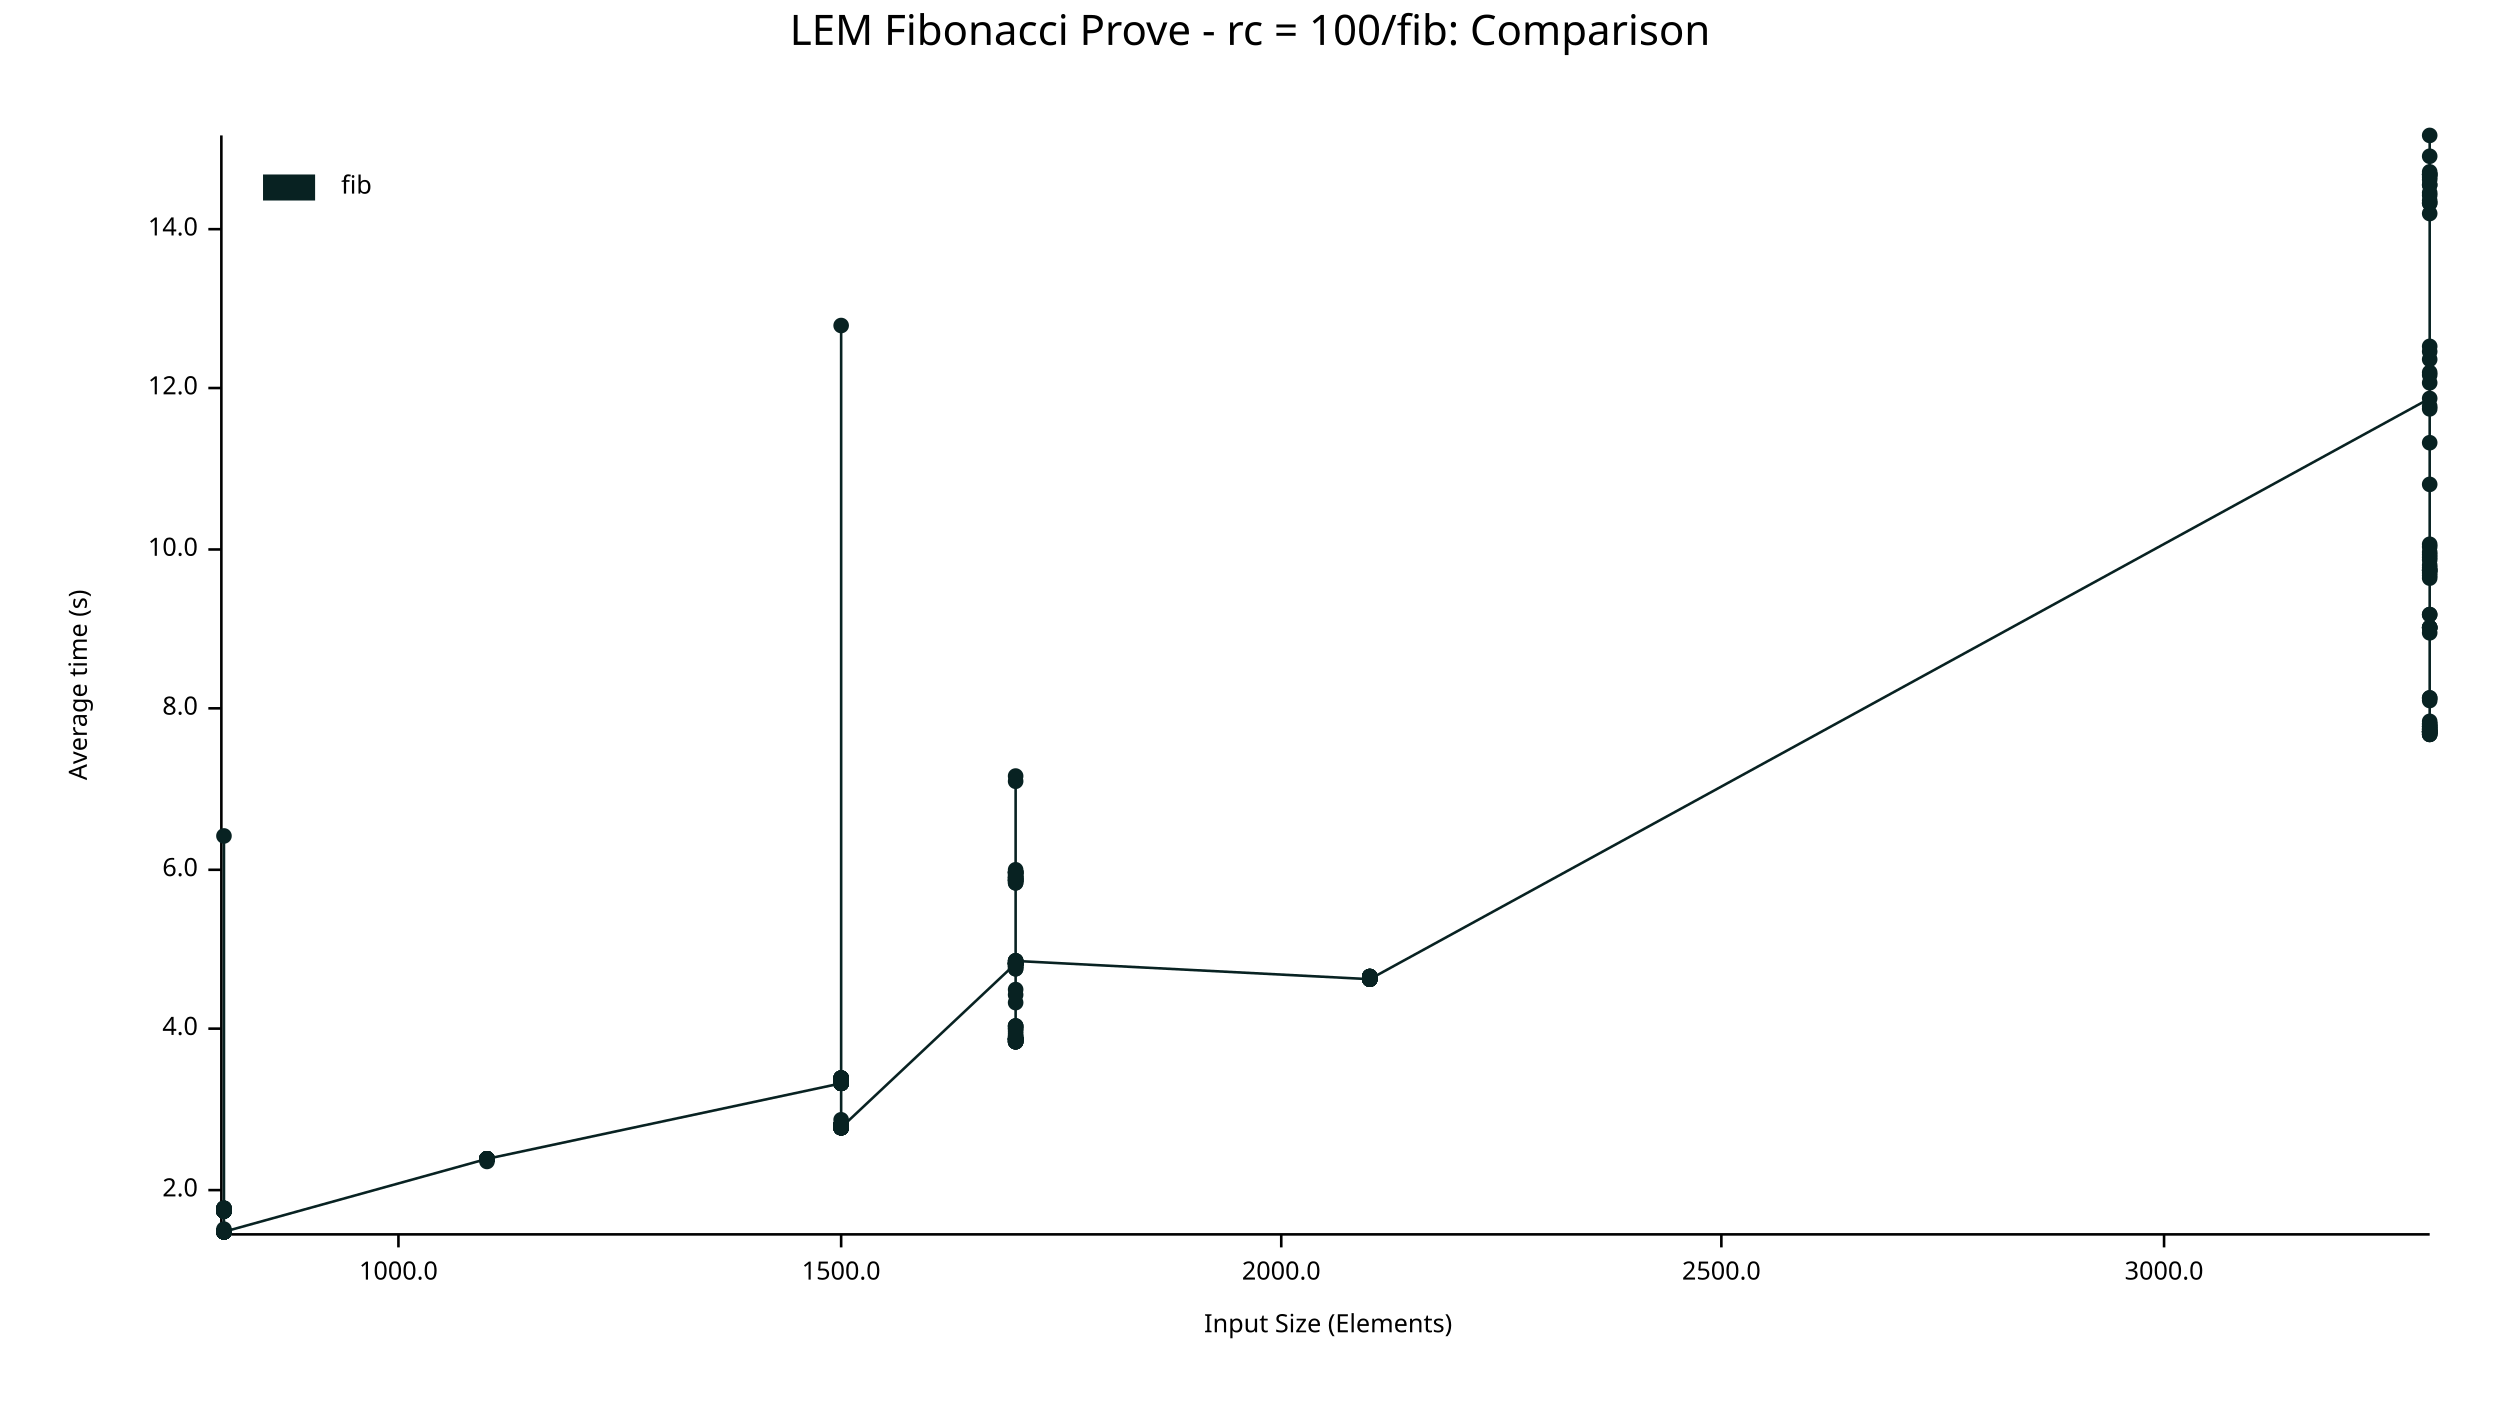
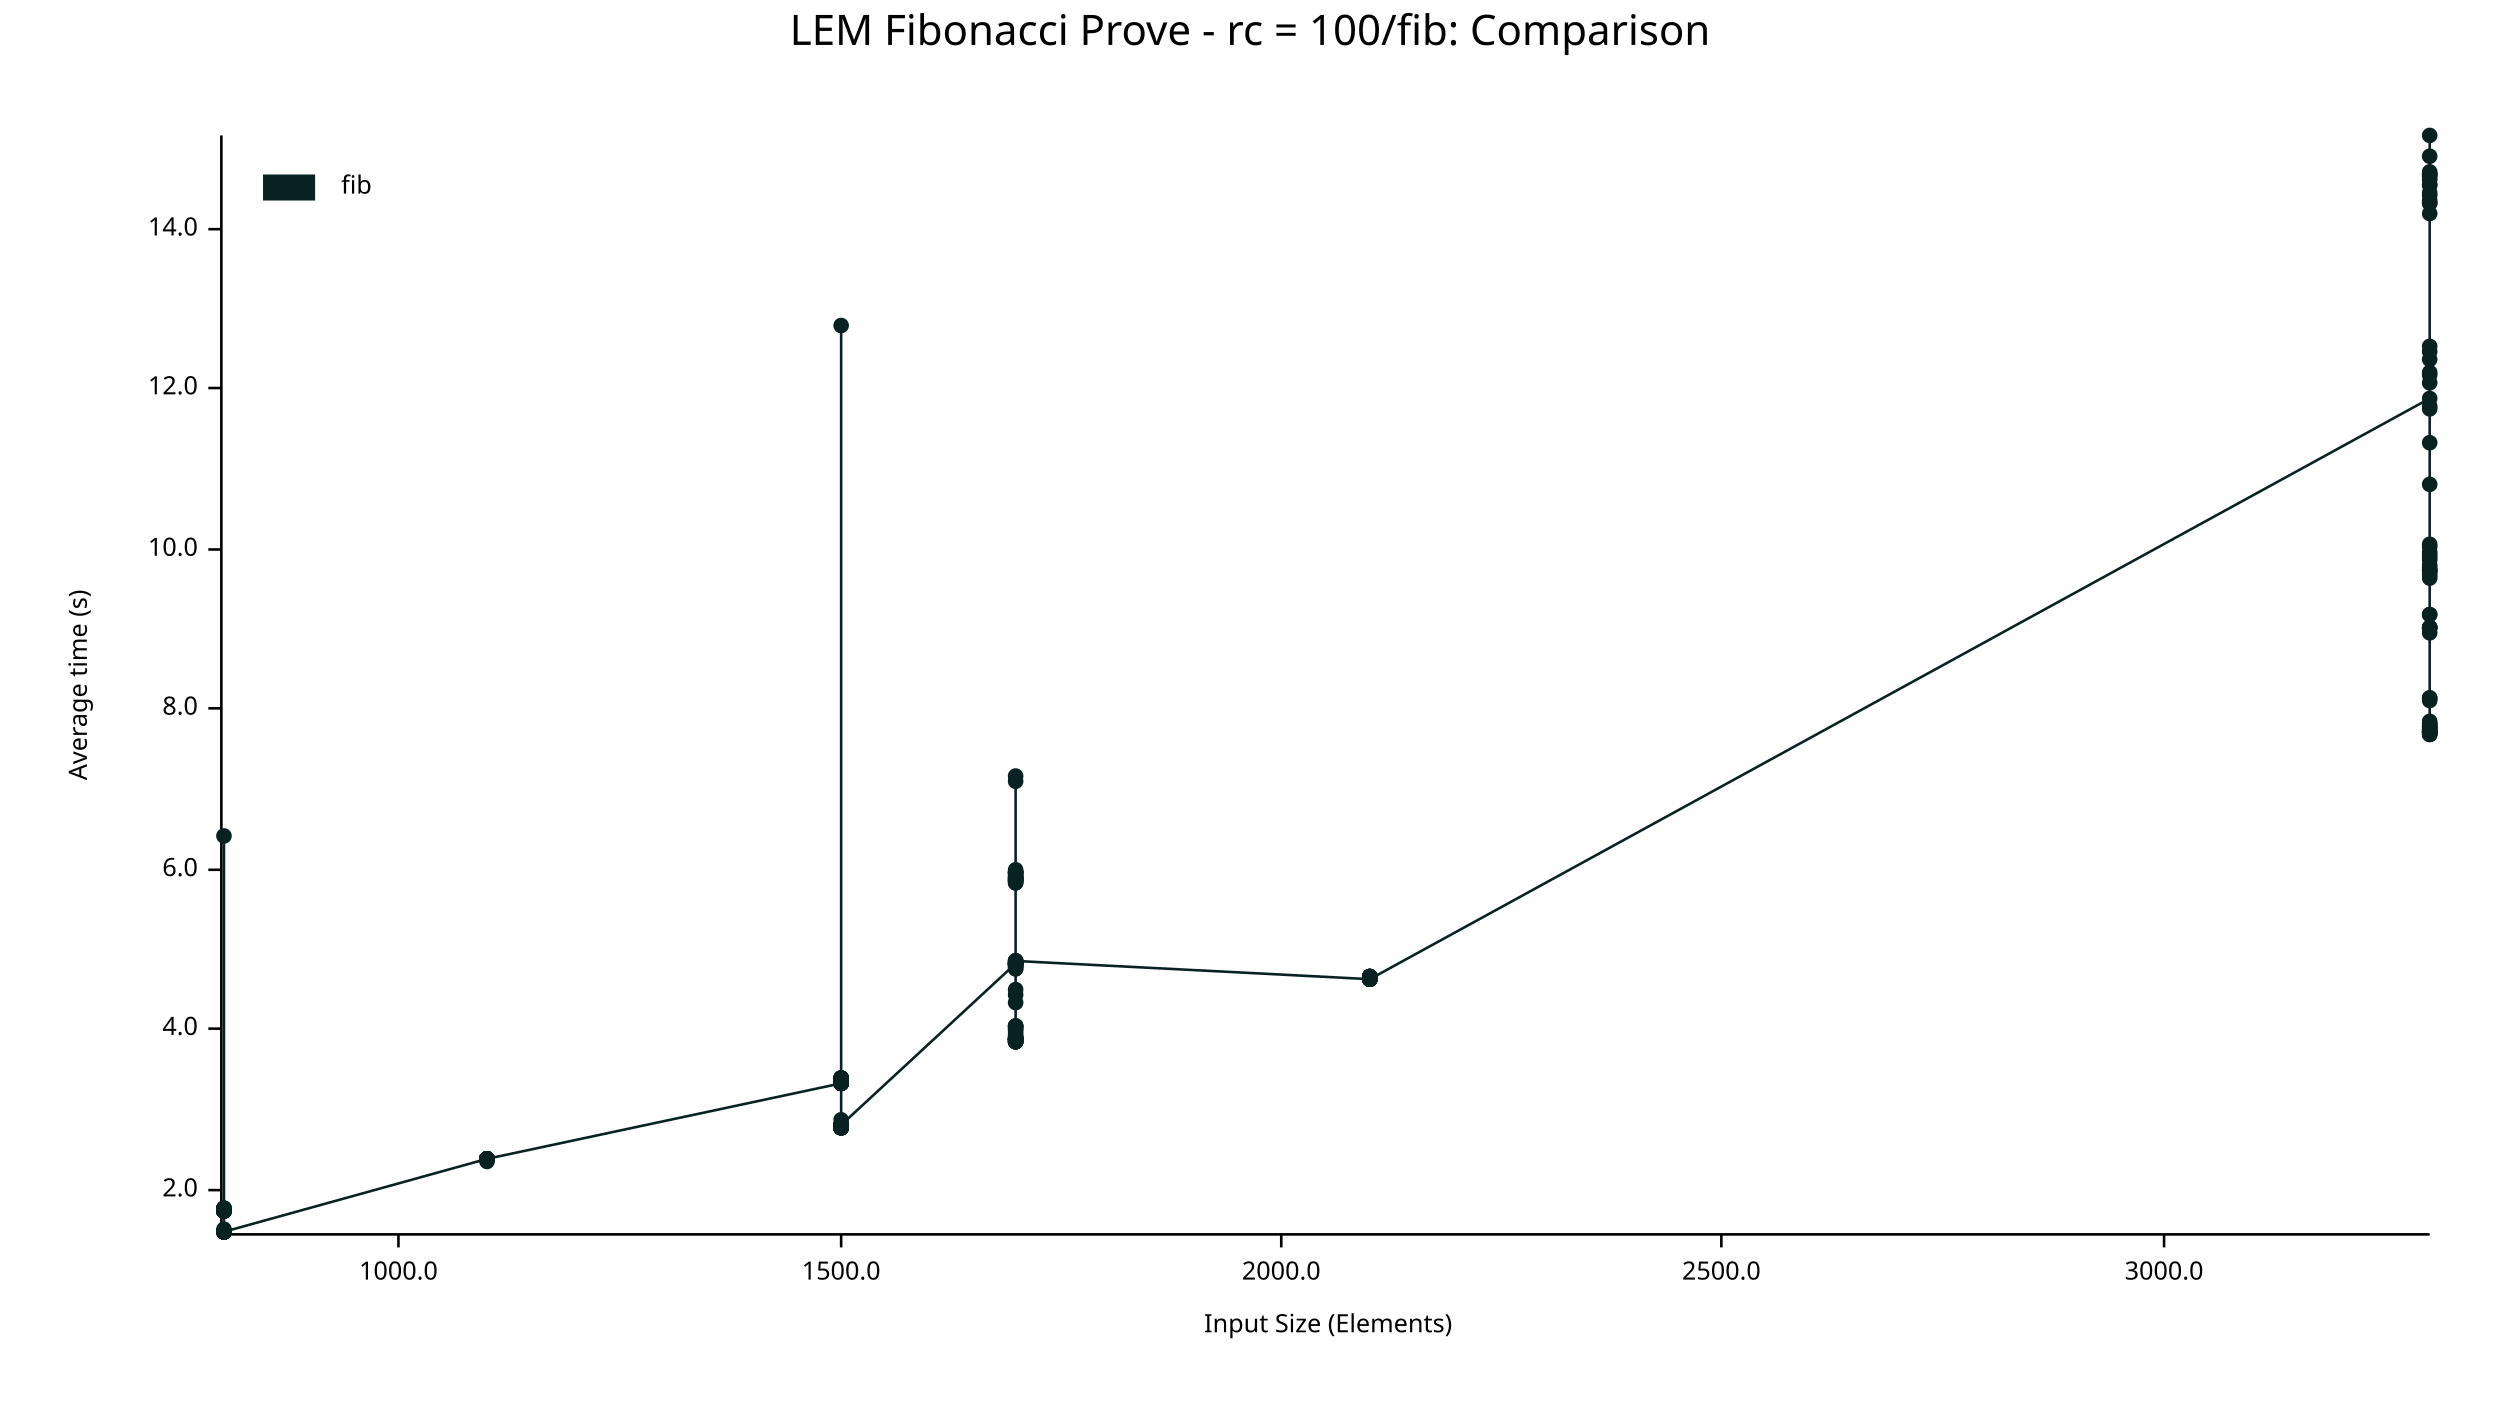
<svg xmlns="http://www.w3.org/2000/svg" width="960" height="540" viewBox="0 0 960 540">
  <text x="480" y="5" dy="0.76em" text-anchor="middle" font-family="sans-serif" font-size="16.129" opacity="1" fill="#000000">
LEM Fibonacci Prove - rc = 100/fib: Comparison
</text>
  <text x="26" y="263" dy="0.76em" text-anchor="middle" font-family="sans-serif" font-size="9.677" opacity="1" fill="#000000" transform="rotate(270, 26, 263)">
Average time (s)
</text>
  <text x="510" y="514" dy="-0.5ex" text-anchor="middle" font-family="sans-serif" font-size="9.677" opacity="1" fill="#000000">
Input Size (Elements)
</text>
  <polyline fill="none" opacity="1" stroke="#000000" stroke-width="1" points="85,52 85,473 " />
  <text x="76" y="457" dy="0.5ex" text-anchor="end" font-family="sans-serif" font-size="9.677" opacity="1" fill="#000000">
2.0
</text>
  <polyline fill="none" opacity="1" stroke="#000000" stroke-width="1" points="80,457 85,457 " />
  <text x="76" y="395" dy="0.5ex" text-anchor="end" font-family="sans-serif" font-size="9.677" opacity="1" fill="#000000">
4.0
</text>
  <polyline fill="none" opacity="1" stroke="#000000" stroke-width="1" points="80,395 85,395 " />
  <text x="76" y="334" dy="0.5ex" text-anchor="end" font-family="sans-serif" font-size="9.677" opacity="1" fill="#000000">
6.0
</text>
  <polyline fill="none" opacity="1" stroke="#000000" stroke-width="1" points="80,334 85,334 " />
  <text x="76" y="272" dy="0.5ex" text-anchor="end" font-family="sans-serif" font-size="9.677" opacity="1" fill="#000000">
8.0
</text>
  <polyline fill="none" opacity="1" stroke="#000000" stroke-width="1" points="80,272 85,272 " />
  <text x="76" y="211" dy="0.5ex" text-anchor="end" font-family="sans-serif" font-size="9.677" opacity="1" fill="#000000">
10.0
</text>
  <polyline fill="none" opacity="1" stroke="#000000" stroke-width="1" points="80,211 85,211 " />
  <text x="76" y="149" dy="0.5ex" text-anchor="end" font-family="sans-serif" font-size="9.677" opacity="1" fill="#000000">
12.0
</text>
  <polyline fill="none" opacity="1" stroke="#000000" stroke-width="1" points="80,149 85,149 " />
  <text x="76" y="88" dy="0.5ex" text-anchor="end" font-family="sans-serif" font-size="9.677" opacity="1" fill="#000000">
14.0
</text>
  <polyline fill="none" opacity="1" stroke="#000000" stroke-width="1" points="80,88 85,88 " />
  <polyline fill="none" opacity="1" stroke="#000000" stroke-width="1" points="86,474 933,474 " />
  <text x="153" y="484" dy="0.76em" text-anchor="middle" font-family="sans-serif" font-size="9.677" opacity="1" fill="#000000">
1000.0
</text>
  <polyline fill="none" opacity="1" stroke="#000000" stroke-width="1" points="153,474 153,479 " />
  <text x="323" y="484" dy="0.76em" text-anchor="middle" font-family="sans-serif" font-size="9.677" opacity="1" fill="#000000">
1500.0
</text>
  <polyline fill="none" opacity="1" stroke="#000000" stroke-width="1" points="323,474 323,479 " />
  <text x="492" y="484" dy="0.76em" text-anchor="middle" font-family="sans-serif" font-size="9.677" opacity="1" fill="#000000">
2000.0
</text>
  <polyline fill="none" opacity="1" stroke="#000000" stroke-width="1" points="492,474 492,479 " />
  <text x="661" y="484" dy="0.76em" text-anchor="middle" font-family="sans-serif" font-size="9.677" opacity="1" fill="#000000">
2500.0
</text>
  <polyline fill="none" opacity="1" stroke="#000000" stroke-width="1" points="661,474 661,479 " />
  <text x="831" y="484" dy="0.76em" text-anchor="middle" font-family="sans-serif" font-size="9.677" opacity="1" fill="#000000">
3000.0
</text>
  <polyline fill="none" opacity="1" stroke="#000000" stroke-width="1" points="831,474 831,479 " />
  <circle cx="86" cy="472" r="3" opacity="1" fill="#082222" stroke="none" stroke-width="1" />
  <circle cx="86" cy="464" r="3" opacity="1" fill="#082222" stroke="none" stroke-width="1" />
  <circle cx="86" cy="473" r="3" opacity="1" fill="#082222" stroke="none" stroke-width="1" />
  <circle cx="86" cy="465" r="3" opacity="1" fill="#082222" stroke="none" stroke-width="1" />
  <circle cx="86" cy="473" r="3" opacity="1" fill="#082222" stroke="none" stroke-width="1" />
  <circle cx="86" cy="464" r="3" opacity="1" fill="#082222" stroke="none" stroke-width="1" />
  <circle cx="86" cy="473" r="3" opacity="1" fill="#082222" stroke="none" stroke-width="1" />
  <circle cx="86" cy="473" r="3" opacity="1" fill="#082222" stroke="none" stroke-width="1" />
  <circle cx="86" cy="473" r="3" opacity="1" fill="#082222" stroke="none" stroke-width="1" />
  <circle cx="86" cy="473" r="3" opacity="1" fill="#082222" stroke="none" stroke-width="1" />
  <circle cx="86" cy="465" r="3" opacity="1" fill="#082222" stroke="none" stroke-width="1" />
  <circle cx="86" cy="473" r="3" opacity="1" fill="#082222" stroke="none" stroke-width="1" />
  <circle cx="86" cy="473" r="3" opacity="1" fill="#082222" stroke="none" stroke-width="1" />
  <circle cx="86" cy="473" r="3" opacity="1" fill="#082222" stroke="none" stroke-width="1" />
  <circle cx="86" cy="473" r="3" opacity="1" fill="#082222" stroke="none" stroke-width="1" />
  <circle cx="86" cy="465" r="3" opacity="1" fill="#082222" stroke="none" stroke-width="1" />
  <circle cx="86" cy="473" r="3" opacity="1" fill="#082222" stroke="none" stroke-width="1" />
  <circle cx="86" cy="465" r="3" opacity="1" fill="#082222" stroke="none" stroke-width="1" />
  <circle cx="86" cy="465" r="3" opacity="1" fill="#082222" stroke="none" stroke-width="1" />
  <circle cx="86" cy="473" r="3" opacity="1" fill="#082222" stroke="none" stroke-width="1" />
  <circle cx="86" cy="473" r="3" opacity="1" fill="#082222" stroke="none" stroke-width="1" />
  <circle cx="86" cy="465" r="3" opacity="1" fill="#082222" stroke="none" stroke-width="1" />
  <circle cx="86" cy="473" r="3" opacity="1" fill="#082222" stroke="none" stroke-width="1" />
  <circle cx="86" cy="473" r="3" opacity="1" fill="#082222" stroke="none" stroke-width="1" />
  <circle cx="86" cy="473" r="3" opacity="1" fill="#082222" stroke="none" stroke-width="1" />
  <circle cx="86" cy="473" r="3" opacity="1" fill="#082222" stroke="none" stroke-width="1" />
  <circle cx="86" cy="464" r="3" opacity="1" fill="#082222" stroke="none" stroke-width="1" />
  <circle cx="86" cy="473" r="3" opacity="1" fill="#082222" stroke="none" stroke-width="1" />
  <circle cx="86" cy="465" r="3" opacity="1" fill="#082222" stroke="none" stroke-width="1" />
  <circle cx="86" cy="465" r="3" opacity="1" fill="#082222" stroke="none" stroke-width="1" />
  <circle cx="86" cy="473" r="3" opacity="1" fill="#082222" stroke="none" stroke-width="1" />
  <circle cx="86" cy="473" r="3" opacity="1" fill="#082222" stroke="none" stroke-width="1" />
  <circle cx="86" cy="465" r="3" opacity="1" fill="#082222" stroke="none" stroke-width="1" />
  <circle cx="86" cy="465" r="3" opacity="1" fill="#082222" stroke="none" stroke-width="1" />
  <circle cx="86" cy="465" r="3" opacity="1" fill="#082222" stroke="none" stroke-width="1" />
  <circle cx="86" cy="473" r="3" opacity="1" fill="#082222" stroke="none" stroke-width="1" />
  <circle cx="86" cy="464" r="3" opacity="1" fill="#082222" stroke="none" stroke-width="1" />
  <circle cx="86" cy="473" r="3" opacity="1" fill="#082222" stroke="none" stroke-width="1" />
  <circle cx="86" cy="465" r="3" opacity="1" fill="#082222" stroke="none" stroke-width="1" />
  <circle cx="86" cy="473" r="3" opacity="1" fill="#082222" stroke="none" stroke-width="1" />
  <circle cx="86" cy="465" r="3" opacity="1" fill="#082222" stroke="none" stroke-width="1" />
  <circle cx="86" cy="465" r="3" opacity="1" fill="#082222" stroke="none" stroke-width="1" />
  <circle cx="86" cy="321" r="3" opacity="1" fill="#082222" stroke="none" stroke-width="1" />
  <circle cx="86" cy="465" r="3" opacity="1" fill="#082222" stroke="none" stroke-width="1" />
  <circle cx="86" cy="473" r="3" opacity="1" fill="#082222" stroke="none" stroke-width="1" />
  <circle cx="86" cy="464" r="3" opacity="1" fill="#082222" stroke="none" stroke-width="1" />
  <circle cx="86" cy="473" r="3" opacity="1" fill="#082222" stroke="none" stroke-width="1" />
  <circle cx="86" cy="473" r="3" opacity="1" fill="#082222" stroke="none" stroke-width="1" />
  <circle cx="86" cy="473" r="3" opacity="1" fill="#082222" stroke="none" stroke-width="1" />
  <circle cx="86" cy="465" r="3" opacity="1" fill="#082222" stroke="none" stroke-width="1" />
  <circle cx="86" cy="465" r="3" opacity="1" fill="#082222" stroke="none" stroke-width="1" />
  <circle cx="86" cy="473" r="3" opacity="1" fill="#082222" stroke="none" stroke-width="1" />
  <circle cx="86" cy="465" r="3" opacity="1" fill="#082222" stroke="none" stroke-width="1" />
  <circle cx="86" cy="465" r="3" opacity="1" fill="#082222" stroke="none" stroke-width="1" />
  <circle cx="86" cy="473" r="3" opacity="1" fill="#082222" stroke="none" stroke-width="1" />
  <circle cx="86" cy="473" r="3" opacity="1" fill="#082222" stroke="none" stroke-width="1" />
  <circle cx="86" cy="465" r="3" opacity="1" fill="#082222" stroke="none" stroke-width="1" />
  <circle cx="86" cy="473" r="3" opacity="1" fill="#082222" stroke="none" stroke-width="1" />
  <circle cx="86" cy="465" r="3" opacity="1" fill="#082222" stroke="none" stroke-width="1" />
  <circle cx="86" cy="473" r="3" opacity="1" fill="#082222" stroke="none" stroke-width="1" />
  <circle cx="86" cy="473" r="3" opacity="1" fill="#082222" stroke="none" stroke-width="1" />
  <circle cx="86" cy="473" r="3" opacity="1" fill="#082222" stroke="none" stroke-width="1" />
  <circle cx="86" cy="465" r="3" opacity="1" fill="#082222" stroke="none" stroke-width="1" />
  <circle cx="86" cy="473" r="3" opacity="1" fill="#082222" stroke="none" stroke-width="1" />
  <circle cx="86" cy="465" r="3" opacity="1" fill="#082222" stroke="none" stroke-width="1" />
  <circle cx="86" cy="473" r="3" opacity="1" fill="#082222" stroke="none" stroke-width="1" />
+   <circle cx="86" cy="473" r="3" opacity="1" fill="#082222" stroke="none" stroke-width="1" />
  <circle cx="187" cy="445" r="3" opacity="1" fill="#082222" stroke="none" stroke-width="1" />
  <circle cx="187" cy="445" r="3" opacity="1" fill="#082222" stroke="none" stroke-width="1" />
  <circle cx="187" cy="445" r="3" opacity="1" fill="#082222" stroke="none" stroke-width="1" />
  <circle cx="187" cy="445" r="3" opacity="1" fill="#082222" stroke="none" stroke-width="1" />
  <circle cx="187" cy="445" r="3" opacity="1" fill="#082222" stroke="none" stroke-width="1" />
  <circle cx="187" cy="445" r="3" opacity="1" fill="#082222" stroke="none" stroke-width="1" />
  <circle cx="187" cy="445" r="3" opacity="1" fill="#082222" stroke="none" stroke-width="1" />
  <circle cx="187" cy="445" r="3" opacity="1" fill="#082222" stroke="none" stroke-width="1" />
  <circle cx="187" cy="445" r="3" opacity="1" fill="#082222" stroke="none" stroke-width="1" />
  <circle cx="187" cy="445" r="3" opacity="1" fill="#082222" stroke="none" stroke-width="1" />
  <circle cx="187" cy="445" r="3" opacity="1" fill="#082222" stroke="none" stroke-width="1" />
  <circle cx="187" cy="446" r="3" opacity="1" fill="#082222" stroke="none" stroke-width="1" />
  <circle cx="187" cy="445" r="3" opacity="1" fill="#082222" stroke="none" stroke-width="1" />
  <circle cx="187" cy="445" r="3" opacity="1" fill="#082222" stroke="none" stroke-width="1" />
  <circle cx="187" cy="445" r="3" opacity="1" fill="#082222" stroke="none" stroke-width="1" />
  <circle cx="187" cy="445" r="3" opacity="1" fill="#082222" stroke="none" stroke-width="1" />
  <circle cx="323" cy="416" r="3" opacity="1" fill="#082222" stroke="none" stroke-width="1" />
  <circle cx="323" cy="432" r="3" opacity="1" fill="#082222" stroke="none" stroke-width="1" />
+   <circle cx="323" cy="433" r="3" opacity="1" fill="#082222" stroke="none" stroke-width="1" />
  <circle cx="323" cy="416" r="3" opacity="1" fill="#082222" stroke="none" stroke-width="1" />
  <circle cx="323" cy="432" r="3" opacity="1" fill="#082222" stroke="none" stroke-width="1" />
  <circle cx="323" cy="415" r="3" opacity="1" fill="#082222" stroke="none" stroke-width="1" />
  <circle cx="323" cy="433" r="3" opacity="1" fill="#082222" stroke="none" stroke-width="1" />
  <circle cx="323" cy="432" r="3" opacity="1" fill="#082222" stroke="none" stroke-width="1" />
  <circle cx="323" cy="416" r="3" opacity="1" fill="#082222" stroke="none" stroke-width="1" />
  <circle cx="323" cy="416" r="3" opacity="1" fill="#082222" stroke="none" stroke-width="1" />
  <circle cx="323" cy="433" r="3" opacity="1" fill="#082222" stroke="none" stroke-width="1" />
  <circle cx="323" cy="415" r="3" opacity="1" fill="#082222" stroke="none" stroke-width="1" />
  <circle cx="323" cy="416" r="3" opacity="1" fill="#082222" stroke="none" stroke-width="1" />
  <circle cx="323" cy="433" r="3" opacity="1" fill="#082222" stroke="none" stroke-width="1" />
  <circle cx="323" cy="415" r="3" opacity="1" fill="#082222" stroke="none" stroke-width="1" />
  <circle cx="323" cy="433" r="3" opacity="1" fill="#082222" stroke="none" stroke-width="1" />
  <circle cx="323" cy="432" r="3" opacity="1" fill="#082222" stroke="none" stroke-width="1" />
  <circle cx="323" cy="433" r="3" opacity="1" fill="#082222" stroke="none" stroke-width="1" />
  <circle cx="323" cy="430" r="3" opacity="1" fill="#082222" stroke="none" stroke-width="1" />
  <circle cx="323" cy="432" r="3" opacity="1" fill="#082222" stroke="none" stroke-width="1" />
  <circle cx="323" cy="433" r="3" opacity="1" fill="#082222" stroke="none" stroke-width="1" />
  <circle cx="323" cy="125" r="3" opacity="1" fill="#082222" stroke="none" stroke-width="1" />
  <circle cx="323" cy="416" r="3" opacity="1" fill="#082222" stroke="none" stroke-width="1" />
  <circle cx="323" cy="416" r="3" opacity="1" fill="#082222" stroke="none" stroke-width="1" />
  <circle cx="323" cy="414" r="3" opacity="1" fill="#082222" stroke="none" stroke-width="1" />
  <circle cx="323" cy="415" r="3" opacity="1" fill="#082222" stroke="none" stroke-width="1" />
  <circle cx="323" cy="416" r="3" opacity="1" fill="#082222" stroke="none" stroke-width="1" />
  <circle cx="323" cy="432" r="3" opacity="1" fill="#082222" stroke="none" stroke-width="1" />
  <circle cx="323" cy="414" r="3" opacity="1" fill="#082222" stroke="none" stroke-width="1" />
  <circle cx="323" cy="433" r="3" opacity="1" fill="#082222" stroke="none" stroke-width="1" />
  <circle cx="323" cy="416" r="3" opacity="1" fill="#082222" stroke="none" stroke-width="1" />
  <circle cx="323" cy="414" r="3" opacity="1" fill="#082222" stroke="none" stroke-width="1" />
  <circle cx="323" cy="415" r="3" opacity="1" fill="#082222" stroke="none" stroke-width="1" />
  <circle cx="323" cy="415" r="3" opacity="1" fill="#082222" stroke="none" stroke-width="1" />
  <circle cx="323" cy="415" r="3" opacity="1" fill="#082222" stroke="none" stroke-width="1" />
  <circle cx="323" cy="432" r="3" opacity="1" fill="#082222" stroke="none" stroke-width="1" />
  <circle cx="323" cy="433" r="3" opacity="1" fill="#082222" stroke="none" stroke-width="1" />
  <circle cx="323" cy="415" r="3" opacity="1" fill="#082222" stroke="none" stroke-width="1" />
  <circle cx="323" cy="432" r="3" opacity="1" fill="#082222" stroke="none" stroke-width="1" />
  <circle cx="323" cy="433" r="3" opacity="1" fill="#082222" stroke="none" stroke-width="1" />
  <circle cx="323" cy="433" r="3" opacity="1" fill="#082222" stroke="none" stroke-width="1" />
  <circle cx="323" cy="433" r="3" opacity="1" fill="#082222" stroke="none" stroke-width="1" />
  <circle cx="323" cy="433" r="3" opacity="1" fill="#082222" stroke="none" stroke-width="1" />
  <circle cx="323" cy="432" r="3" opacity="1" fill="#082222" stroke="none" stroke-width="1" />
  <circle cx="323" cy="414" r="3" opacity="1" fill="#082222" stroke="none" stroke-width="1" />
  <circle cx="323" cy="433" r="3" opacity="1" fill="#082222" stroke="none" stroke-width="1" />
  <circle cx="323" cy="415" r="3" opacity="1" fill="#082222" stroke="none" stroke-width="1" />
  <circle cx="323" cy="432" r="3" opacity="1" fill="#082222" stroke="none" stroke-width="1" />
  <circle cx="323" cy="432" r="3" opacity="1" fill="#082222" stroke="none" stroke-width="1" />
  <circle cx="323" cy="432" r="3" opacity="1" fill="#082222" stroke="none" stroke-width="1" />
  <circle cx="323" cy="432" r="3" opacity="1" fill="#082222" stroke="none" stroke-width="1" />
  <circle cx="323" cy="433" r="3" opacity="1" fill="#082222" stroke="none" stroke-width="1" />
  <circle cx="323" cy="415" r="3" opacity="1" fill="#082222" stroke="none" stroke-width="1" />
  <circle cx="323" cy="433" r="3" opacity="1" fill="#082222" stroke="none" stroke-width="1" />
  <circle cx="323" cy="414" r="3" opacity="1" fill="#082222" stroke="none" stroke-width="1" />
  <circle cx="323" cy="433" r="3" opacity="1" fill="#082222" stroke="none" stroke-width="1" />
  <circle cx="323" cy="433" r="3" opacity="1" fill="#082222" stroke="none" stroke-width="1" />
  <circle cx="323" cy="432" r="3" opacity="1" fill="#082222" stroke="none" stroke-width="1" />
  <circle cx="323" cy="433" r="3" opacity="1" fill="#082222" stroke="none" stroke-width="1" />
  <circle cx="323" cy="415" r="3" opacity="1" fill="#082222" stroke="none" stroke-width="1" />
  <circle cx="323" cy="414" r="3" opacity="1" fill="#082222" stroke="none" stroke-width="1" />
  <circle cx="323" cy="433" r="3" opacity="1" fill="#082222" stroke="none" stroke-width="1" />
  <circle cx="323" cy="416" r="3" opacity="1" fill="#082222" stroke="none" stroke-width="1" />
  <circle cx="323" cy="433" r="3" opacity="1" fill="#082222" stroke="none" stroke-width="1" />
  <circle cx="323" cy="433" r="3" opacity="1" fill="#082222" stroke="none" stroke-width="1" />
  <circle cx="323" cy="414" r="3" opacity="1" fill="#082222" stroke="none" stroke-width="1" />
-   <circle cx="323" cy="433" r="3" opacity="1" fill="#082222" stroke="none" stroke-width="1" />
+   <circle cx="323" cy="432" r="3" opacity="1" fill="#082222" stroke="none" stroke-width="1" />
  <circle cx="390" cy="370" r="3" opacity="1" fill="#082222" stroke="none" stroke-width="1" />
  <circle cx="390" cy="372" r="3" opacity="1" fill="#082222" stroke="none" stroke-width="1" />
  <circle cx="390" cy="370" r="3" opacity="1" fill="#082222" stroke="none" stroke-width="1" />
  <circle cx="390" cy="397" r="3" opacity="1" fill="#082222" stroke="none" stroke-width="1" />
  <circle cx="390" cy="335" r="3" opacity="1" fill="#082222" stroke="none" stroke-width="1" />
  <circle cx="390" cy="338" r="3" opacity="1" fill="#082222" stroke="none" stroke-width="1" />
  <circle cx="390" cy="399" r="3" opacity="1" fill="#082222" stroke="none" stroke-width="1" />
  <circle cx="390" cy="395" r="3" opacity="1" fill="#082222" stroke="none" stroke-width="1" />
  <circle cx="390" cy="400" r="3" opacity="1" fill="#082222" stroke="none" stroke-width="1" />
  <circle cx="390" cy="400" r="3" opacity="1" fill="#082222" stroke="none" stroke-width="1" />
  <circle cx="390" cy="399" r="3" opacity="1" fill="#082222" stroke="none" stroke-width="1" />
  <circle cx="390" cy="399" r="3" opacity="1" fill="#082222" stroke="none" stroke-width="1" />
  <circle cx="390" cy="300" r="3" opacity="1" fill="#082222" stroke="none" stroke-width="1" />
  <circle cx="390" cy="369" r="3" opacity="1" fill="#082222" stroke="none" stroke-width="1" />
  <circle cx="390" cy="336" r="3" opacity="1" fill="#082222" stroke="none" stroke-width="1" />
  <circle cx="390" cy="370" r="3" opacity="1" fill="#082222" stroke="none" stroke-width="1" />
  <circle cx="390" cy="335" r="3" opacity="1" fill="#082222" stroke="none" stroke-width="1" />
  <circle cx="390" cy="394" r="3" opacity="1" fill="#082222" stroke="none" stroke-width="1" />
  <circle cx="390" cy="370" r="3" opacity="1" fill="#082222" stroke="none" stroke-width="1" />
  <circle cx="390" cy="369" r="3" opacity="1" fill="#082222" stroke="none" stroke-width="1" />
  <circle cx="390" cy="399" r="3" opacity="1" fill="#082222" stroke="none" stroke-width="1" />
  <circle cx="390" cy="400" r="3" opacity="1" fill="#082222" stroke="none" stroke-width="1" />
  <circle cx="390" cy="372" r="3" opacity="1" fill="#082222" stroke="none" stroke-width="1" />
  <circle cx="390" cy="399" r="3" opacity="1" fill="#082222" stroke="none" stroke-width="1" />
  <circle cx="390" cy="338" r="3" opacity="1" fill="#082222" stroke="none" stroke-width="1" />
  <circle cx="390" cy="338" r="3" opacity="1" fill="#082222" stroke="none" stroke-width="1" />
  <circle cx="390" cy="336" r="3" opacity="1" fill="#082222" stroke="none" stroke-width="1" />
  <circle cx="390" cy="370" r="3" opacity="1" fill="#082222" stroke="none" stroke-width="1" />
  <circle cx="390" cy="400" r="3" opacity="1" fill="#082222" stroke="none" stroke-width="1" />
  <circle cx="390" cy="370" r="3" opacity="1" fill="#082222" stroke="none" stroke-width="1" />
  <circle cx="390" cy="369" r="3" opacity="1" fill="#082222" stroke="none" stroke-width="1" />
  <circle cx="390" cy="335" r="3" opacity="1" fill="#082222" stroke="none" stroke-width="1" />
  <circle cx="390" cy="399" r="3" opacity="1" fill="#082222" stroke="none" stroke-width="1" />
  <circle cx="390" cy="382" r="3" opacity="1" fill="#082222" stroke="none" stroke-width="1" />
  <circle cx="390" cy="370" r="3" opacity="1" fill="#082222" stroke="none" stroke-width="1" />
  <circle cx="390" cy="398" r="3" opacity="1" fill="#082222" stroke="none" stroke-width="1" />
  <circle cx="390" cy="371" r="3" opacity="1" fill="#082222" stroke="none" stroke-width="1" />
  <circle cx="390" cy="337" r="3" opacity="1" fill="#082222" stroke="none" stroke-width="1" />
  <circle cx="390" cy="370" r="3" opacity="1" fill="#082222" stroke="none" stroke-width="1" />
  <circle cx="390" cy="394" r="3" opacity="1" fill="#082222" stroke="none" stroke-width="1" />
  <circle cx="390" cy="396" r="3" opacity="1" fill="#082222" stroke="none" stroke-width="1" />
  <circle cx="390" cy="335" r="3" opacity="1" fill="#082222" stroke="none" stroke-width="1" />
  <circle cx="390" cy="394" r="3" opacity="1" fill="#082222" stroke="none" stroke-width="1" />
  <circle cx="390" cy="339" r="3" opacity="1" fill="#082222" stroke="none" stroke-width="1" />
  <circle cx="390" cy="370" r="3" opacity="1" fill="#082222" stroke="none" stroke-width="1" />
  <circle cx="390" cy="399" r="3" opacity="1" fill="#082222" stroke="none" stroke-width="1" />
  <circle cx="390" cy="338" r="3" opacity="1" fill="#082222" stroke="none" stroke-width="1" />
  <circle cx="390" cy="400" r="3" opacity="1" fill="#082222" stroke="none" stroke-width="1" />
  <circle cx="390" cy="399" r="3" opacity="1" fill="#082222" stroke="none" stroke-width="1" />
  <circle cx="390" cy="399" r="3" opacity="1" fill="#082222" stroke="none" stroke-width="1" />
  <circle cx="390" cy="338" r="3" opacity="1" fill="#082222" stroke="none" stroke-width="1" />
  <circle cx="390" cy="337" r="3" opacity="1" fill="#082222" stroke="none" stroke-width="1" />
  <circle cx="390" cy="399" r="3" opacity="1" fill="#082222" stroke="none" stroke-width="1" />
  <circle cx="390" cy="335" r="3" opacity="1" fill="#082222" stroke="none" stroke-width="1" />
  <circle cx="390" cy="339" r="3" opacity="1" fill="#082222" stroke="none" stroke-width="1" />
  <circle cx="390" cy="337" r="3" opacity="1" fill="#082222" stroke="none" stroke-width="1" />
  <circle cx="390" cy="298" r="3" opacity="1" fill="#082222" stroke="none" stroke-width="1" />
  <circle cx="390" cy="370" r="3" opacity="1" fill="#082222" stroke="none" stroke-width="1" />
  <circle cx="390" cy="395" r="3" opacity="1" fill="#082222" stroke="none" stroke-width="1" />
  <circle cx="390" cy="334" r="3" opacity="1" fill="#082222" stroke="none" stroke-width="1" />
  <circle cx="390" cy="371" r="3" opacity="1" fill="#082222" stroke="none" stroke-width="1" />
  <circle cx="390" cy="385" r="3" opacity="1" fill="#082222" stroke="none" stroke-width="1" />
  <circle cx="390" cy="398" r="3" opacity="1" fill="#082222" stroke="none" stroke-width="1" />
  <circle cx="390" cy="380" r="3" opacity="1" fill="#082222" stroke="none" stroke-width="1" />
  <circle cx="390" cy="400" r="3" opacity="1" fill="#082222" stroke="none" stroke-width="1" />
  <circle cx="390" cy="371" r="3" opacity="1" fill="#082222" stroke="none" stroke-width="1" />
  <circle cx="390" cy="370" r="3" opacity="1" fill="#082222" stroke="none" stroke-width="1" />
  <circle cx="390" cy="337" r="3" opacity="1" fill="#082222" stroke="none" stroke-width="1" />
  <circle cx="390" cy="399" r="3" opacity="1" fill="#082222" stroke="none" stroke-width="1" />
  <circle cx="390" cy="369" r="3" opacity="1" fill="#082222" stroke="none" stroke-width="1" />
  <circle cx="526" cy="376" r="3" opacity="1" fill="#082222" stroke="none" stroke-width="1" />
  <circle cx="526" cy="376" r="3" opacity="1" fill="#082222" stroke="none" stroke-width="1" />
  <circle cx="526" cy="376" r="3" opacity="1" fill="#082222" stroke="none" stroke-width="1" />
  <circle cx="526" cy="375" r="3" opacity="1" fill="#082222" stroke="none" stroke-width="1" />
  <circle cx="526" cy="376" r="3" opacity="1" fill="#082222" stroke="none" stroke-width="1" />
  <circle cx="526" cy="375" r="3" opacity="1" fill="#082222" stroke="none" stroke-width="1" />
  <circle cx="526" cy="376" r="3" opacity="1" fill="#082222" stroke="none" stroke-width="1" />
  <circle cx="526" cy="376" r="3" opacity="1" fill="#082222" stroke="none" stroke-width="1" />
  <circle cx="526" cy="375" r="3" opacity="1" fill="#082222" stroke="none" stroke-width="1" />
  <circle cx="526" cy="375" r="3" opacity="1" fill="#082222" stroke="none" stroke-width="1" />
  <circle cx="526" cy="376" r="3" opacity="1" fill="#082222" stroke="none" stroke-width="1" />
  <circle cx="526" cy="376" r="3" opacity="1" fill="#082222" stroke="none" stroke-width="1" />
  <circle cx="526" cy="375" r="3" opacity="1" fill="#082222" stroke="none" stroke-width="1" />
  <circle cx="526" cy="375" r="3" opacity="1" fill="#082222" stroke="none" stroke-width="1" />
  <circle cx="526" cy="375" r="3" opacity="1" fill="#082222" stroke="none" stroke-width="1" />
  <circle cx="526" cy="376" r="3" opacity="1" fill="#082222" stroke="none" stroke-width="1" />
  <circle cx="933" cy="153" r="3" opacity="1" fill="#082222" stroke="none" stroke-width="1" />
  <circle cx="933" cy="75" r="3" opacity="1" fill="#082222" stroke="none" stroke-width="1" />
  <circle cx="933" cy="280" r="3" opacity="1" fill="#082222" stroke="none" stroke-width="1" />
  <circle cx="933" cy="268" r="3" opacity="1" fill="#082222" stroke="none" stroke-width="1" />
  <circle cx="933" cy="218" r="3" opacity="1" fill="#082222" stroke="none" stroke-width="1" />
  <circle cx="933" cy="215" r="3" opacity="1" fill="#082222" stroke="none" stroke-width="1" />
  <circle cx="933" cy="241" r="3" opacity="1" fill="#082222" stroke="none" stroke-width="1" />
  <circle cx="933" cy="279" r="3" opacity="1" fill="#082222" stroke="none" stroke-width="1" />
  <circle cx="933" cy="68" r="3" opacity="1" fill="#082222" stroke="none" stroke-width="1" />
  <circle cx="933" cy="269" r="3" opacity="1" fill="#082222" stroke="none" stroke-width="1" />
  <circle cx="933" cy="67" r="3" opacity="1" fill="#082222" stroke="none" stroke-width="1" />
  <circle cx="933" cy="281" r="3" opacity="1" fill="#082222" stroke="none" stroke-width="1" />
  <circle cx="933" cy="282" r="3" opacity="1" fill="#082222" stroke="none" stroke-width="1" />
  <circle cx="933" cy="219" r="3" opacity="1" fill="#082222" stroke="none" stroke-width="1" />
  <circle cx="933" cy="279" r="3" opacity="1" fill="#082222" stroke="none" stroke-width="1" />
  <circle cx="933" cy="69" r="3" opacity="1" fill="#082222" stroke="none" stroke-width="1" />
  <circle cx="933" cy="278" r="3" opacity="1" fill="#082222" stroke="none" stroke-width="1" />
  <circle cx="933" cy="144" r="3" opacity="1" fill="#082222" stroke="none" stroke-width="1" />
  <circle cx="933" cy="219" r="3" opacity="1" fill="#082222" stroke="none" stroke-width="1" />
  <circle cx="933" cy="67" r="3" opacity="1" fill="#082222" stroke="none" stroke-width="1" />
  <circle cx="933" cy="74" r="3" opacity="1" fill="#082222" stroke="none" stroke-width="1" />
  <circle cx="933" cy="241" r="3" opacity="1" fill="#082222" stroke="none" stroke-width="1" />
  <circle cx="933" cy="277" r="3" opacity="1" fill="#082222" stroke="none" stroke-width="1" />
  <circle cx="933" cy="77" r="3" opacity="1" fill="#082222" stroke="none" stroke-width="1" />
  <circle cx="933" cy="282" r="3" opacity="1" fill="#082222" stroke="none" stroke-width="1" />
  <circle cx="933" cy="210" r="3" opacity="1" fill="#082222" stroke="none" stroke-width="1" />
  <circle cx="933" cy="281" r="3" opacity="1" fill="#082222" stroke="none" stroke-width="1" />
  <circle cx="933" cy="67" r="3" opacity="1" fill="#082222" stroke="none" stroke-width="1" />
  <circle cx="933" cy="78" r="3" opacity="1" fill="#082222" stroke="none" stroke-width="1" />
  <circle cx="933" cy="280" r="3" opacity="1" fill="#082222" stroke="none" stroke-width="1" />
  <circle cx="933" cy="221" r="3" opacity="1" fill="#082222" stroke="none" stroke-width="1" />
  <circle cx="933" cy="143" r="3" opacity="1" fill="#082222" stroke="none" stroke-width="1" />
  <circle cx="933" cy="282" r="3" opacity="1" fill="#082222" stroke="none" stroke-width="1" />
  <circle cx="933" cy="135" r="3" opacity="1" fill="#082222" stroke="none" stroke-width="1" />
  <circle cx="933" cy="281" r="3" opacity="1" fill="#082222" stroke="none" stroke-width="1" />
  <circle cx="933" cy="82" r="3" opacity="1" fill="#082222" stroke="none" stroke-width="1" />
  <circle cx="933" cy="147" r="3" opacity="1" fill="#082222" stroke="none" stroke-width="1" />
  <circle cx="933" cy="71" r="3" opacity="1" fill="#082222" stroke="none" stroke-width="1" />
  <circle cx="933" cy="60" r="3" opacity="1" fill="#082222" stroke="none" stroke-width="1" />
  <circle cx="933" cy="281" r="3" opacity="1" fill="#082222" stroke="none" stroke-width="1" />
  <circle cx="933" cy="281" r="3" opacity="1" fill="#082222" stroke="none" stroke-width="1" />
  <circle cx="933" cy="241" r="3" opacity="1" fill="#082222" stroke="none" stroke-width="1" />
  <circle cx="933" cy="236" r="3" opacity="1" fill="#082222" stroke="none" stroke-width="1" />
  <circle cx="933" cy="66" r="3" opacity="1" fill="#082222" stroke="none" stroke-width="1" />
  <circle cx="933" cy="213" r="3" opacity="1" fill="#082222" stroke="none" stroke-width="1" />
  <circle cx="933" cy="281" r="3" opacity="1" fill="#082222" stroke="none" stroke-width="1" />
  <circle cx="933" cy="268" r="3" opacity="1" fill="#082222" stroke="none" stroke-width="1" />
  <circle cx="933" cy="156" r="3" opacity="1" fill="#082222" stroke="none" stroke-width="1" />
  <circle cx="933" cy="281" r="3" opacity="1" fill="#082222" stroke="none" stroke-width="1" />
  <circle cx="933" cy="209" r="3" opacity="1" fill="#082222" stroke="none" stroke-width="1" />
  <circle cx="933" cy="236" r="3" opacity="1" fill="#082222" stroke="none" stroke-width="1" />
  <circle cx="933" cy="157" r="3" opacity="1" fill="#082222" stroke="none" stroke-width="1" />
  <circle cx="933" cy="71" r="3" opacity="1" fill="#082222" stroke="none" stroke-width="1" />
  <circle cx="933" cy="52" r="3" opacity="1" fill="#082222" stroke="none" stroke-width="1" />
  <circle cx="933" cy="280" r="3" opacity="1" fill="#082222" stroke="none" stroke-width="1" />
  <circle cx="933" cy="214" r="3" opacity="1" fill="#082222" stroke="none" stroke-width="1" />
  <circle cx="933" cy="170" r="3" opacity="1" fill="#082222" stroke="none" stroke-width="1" />
  <circle cx="933" cy="212" r="3" opacity="1" fill="#082222" stroke="none" stroke-width="1" />
  <circle cx="933" cy="138" r="3" opacity="1" fill="#082222" stroke="none" stroke-width="1" />
  <circle cx="933" cy="133" r="3" opacity="1" fill="#082222" stroke="none" stroke-width="1" />
  <circle cx="933" cy="278" r="3" opacity="1" fill="#082222" stroke="none" stroke-width="1" />
  <circle cx="933" cy="222" r="3" opacity="1" fill="#082222" stroke="none" stroke-width="1" />
  <circle cx="933" cy="220" r="3" opacity="1" fill="#082222" stroke="none" stroke-width="1" />
  <circle cx="933" cy="78" r="3" opacity="1" fill="#082222" stroke="none" stroke-width="1" />
  <circle cx="933" cy="243" r="3" opacity="1" fill="#082222" stroke="none" stroke-width="1" />
  <circle cx="933" cy="219" r="3" opacity="1" fill="#082222" stroke="none" stroke-width="1" />
  <circle cx="933" cy="186" r="3" opacity="1" fill="#082222" stroke="none" stroke-width="1" />
  <circle cx="933" cy="217" r="3" opacity="1" fill="#082222" stroke="none" stroke-width="1" />
  <circle cx="933" cy="241" r="3" opacity="1" fill="#082222" stroke="none" stroke-width="1" />
  <circle cx="933" cy="279" r="3" opacity="1" fill="#082222" stroke="none" stroke-width="1" />
-   <polyline fill="none" opacity="1" stroke="#082222" stroke-width="1" points="86,472 86,464 86,473 86,465 86,473 86,464 86,473 86,473 86,473 86,473 86,465 86,473 86,473 86,473 86,473 86,465 86,473 86,465 86,465 86,473 86,473 86,465 86,473 86,473 86,473 86,473 86,464 86,473 86,465 86,465 86,473 86,473 86,465 86,465 86,465 86,473 86,464 86,473 86,465 86,473 86,465 86,465 86,321 86,465 86,473 86,464 86,473 86,473 86,473 86,465 86,465 86,473 86,465 86,465 86,473 86,473 86,465 86,473 86,465 86,473 86,473 86,473 86,465 86,473 86,465 86,473 187,445 187,445 187,445 187,445 187,445 187,445 187,445 187,445 187,445 187,445 187,445 187,446 187,445 187,445 187,445 187,445 323,416 323,432 323,416 323,432 323,415 323,433 323,432 323,416 323,416 323,433 323,415 323,416 323,433 323,415 323,433 323,432 323,433 323,430 323,432 323,433 323,125 323,416 323,416 323,414 323,415 323,416 323,432 323,414 323,433 323,416 323,414 323,415 323,415 323,415 323,432 323,433 323,415 323,432 323,433 323,433 323,433 323,433 323,432 323,414 323,433 323,415 323,432 323,432 323,432 323,432 323,433 323,415 323,433 323,414 323,433 323,433 323,432 323,433 323,415 323,414 323,433 323,416 323,433 323,433 323,414 323,433 390,370 390,372 390,370 390,397 390,335 390,338 390,399 390,395 390,400 390,400 390,399 390,399 390,300 390,369 390,336 390,370 390,335 390,394 390,370 390,369 390,399 390,400 390,372 390,399 390,338 390,338 390,336 390,370 390,400 390,370 390,369 390,335 390,399 390,382 390,370 390,398 390,371 390,337 390,370 390,394 390,396 390,335 390,394 390,339 390,370 390,399 390,338 390,400 390,399 390,399 390,338 390,337 390,399 390,335 390,339 390,337 390,298 390,370 390,395 390,334 390,371 390,385 390,398 390,380 390,400 390,371 390,370 390,337 390,399 390,369 526,376 526,376 526,376 526,375 526,376 526,375 526,376 526,376 526,375 526,375 526,376 526,376 526,375 526,375 526,375 526,376 933,153 933,75 933,280 933,268 933,218 933,215 933,241 933,279 933,68 933,269 933,67 933,281 933,282 933,219 933,279 933,69 933,278 933,144 933,219 933,67 933,74 933,241 933,277 933,77 933,282 933,210 933,281 933,67 933,78 933,280 933,221 933,143 933,282 933,135 933,281 933,82 933,147 933,71 933,60 933,281 933,281 933,241 933,236 933,66 933,213 933,281 933,268 933,156 933,281 933,209 933,236 933,157 933,71 933,52 933,280 933,214 933,170 933,212 933,138 933,133 933,278 933,222 933,220 933,78 933,243 933,219 933,186 933,217 933,241 933,279 " />
+   <polyline fill="none" opacity="1" stroke="#082222" stroke-width="1" points="86,472 86,464 86,473 86,465 86,473 86,464 86,473 86,473 86,473 86,473 86,465 86,473 86,473 86,473 86,473 86,465 86,473 86,465 86,465 86,473 86,473 86,465 86,473 86,473 86,473 86,473 86,464 86,473 86,465 86,465 86,473 86,473 86,465 86,465 86,465 86,473 86,464 86,473 86,465 86,473 86,465 86,465 86,321 86,465 86,473 86,464 86,473 86,473 86,473 86,465 86,465 86,473 86,465 86,465 86,473 86,473 86,465 86,473 86,465 86,473 86,473 86,473 86,465 86,473 86,465 86,473 86,473 187,445 187,445 187,445 187,445 187,445 187,445 187,445 187,445 187,445 187,445 187,445 187,446 187,445 187,445 187,445 187,445 323,416 323,432 323,433 323,416 323,432 323,415 323,433 323,432 323,416 323,416 323,433 323,415 323,416 323,433 323,415 323,433 323,432 323,433 323,430 323,432 323,433 323,125 323,416 323,416 323,414 323,415 323,416 323,432 323,414 323,433 323,416 323,414 323,415 323,415 323,415 323,432 323,433 323,415 323,432 323,433 323,433 323,433 323,433 323,432 323,414 323,433 323,415 323,432 323,432 323,432 323,432 323,433 323,415 323,433 323,414 323,433 323,433 323,432 323,433 323,415 323,414 323,433 323,416 323,433 323,433 323,414 323,432 390,370 390,372 390,370 390,397 390,335 390,338 390,399 390,395 390,400 390,400 390,399 390,399 390,300 390,369 390,336 390,370 390,335 390,394 390,370 390,369 390,399 390,400 390,372 390,399 390,338 390,338 390,336 390,370 390,400 390,370 390,369 390,335 390,399 390,382 390,370 390,398 390,371 390,337 390,370 390,394 390,396 390,335 390,394 390,339 390,370 390,399 390,338 390,400 390,399 390,399 390,338 390,337 390,399 390,335 390,339 390,337 390,298 390,370 390,395 390,334 390,371 390,385 390,398 390,380 390,400 390,371 390,370 390,337 390,399 390,369 526,376 526,376 526,376 526,375 526,376 526,375 526,376 526,376 526,375 526,375 526,376 526,376 526,375 526,375 526,375 526,376 933,153 933,75 933,280 933,268 933,218 933,215 933,241 933,279 933,68 933,269 933,67 933,281 933,282 933,219 933,279 933,69 933,278 933,144 933,219 933,67 933,74 933,241 933,277 933,77 933,282 933,210 933,281 933,67 933,78 933,280 933,221 933,143 933,282 933,135 933,281 933,82 933,147 933,71 933,60 933,281 933,281 933,241 933,236 933,66 933,213 933,281 933,268 933,156 933,281 933,209 933,236 933,157 933,71 933,52 933,280 933,214 933,170 933,212 933,138 933,133 933,278 933,222 933,220 933,78 933,243 933,219 933,186 933,217 933,241 933,279 " />
  <text x="131" y="67" dy="0.76em" text-anchor="start" font-family="sans-serif" font-size="9.677" opacity="1" fill="#000000">
fib
</text>
  <rect x="101" y="67" width="20" height="10" opacity="1" fill="#082222" stroke="none" />
</svg>
